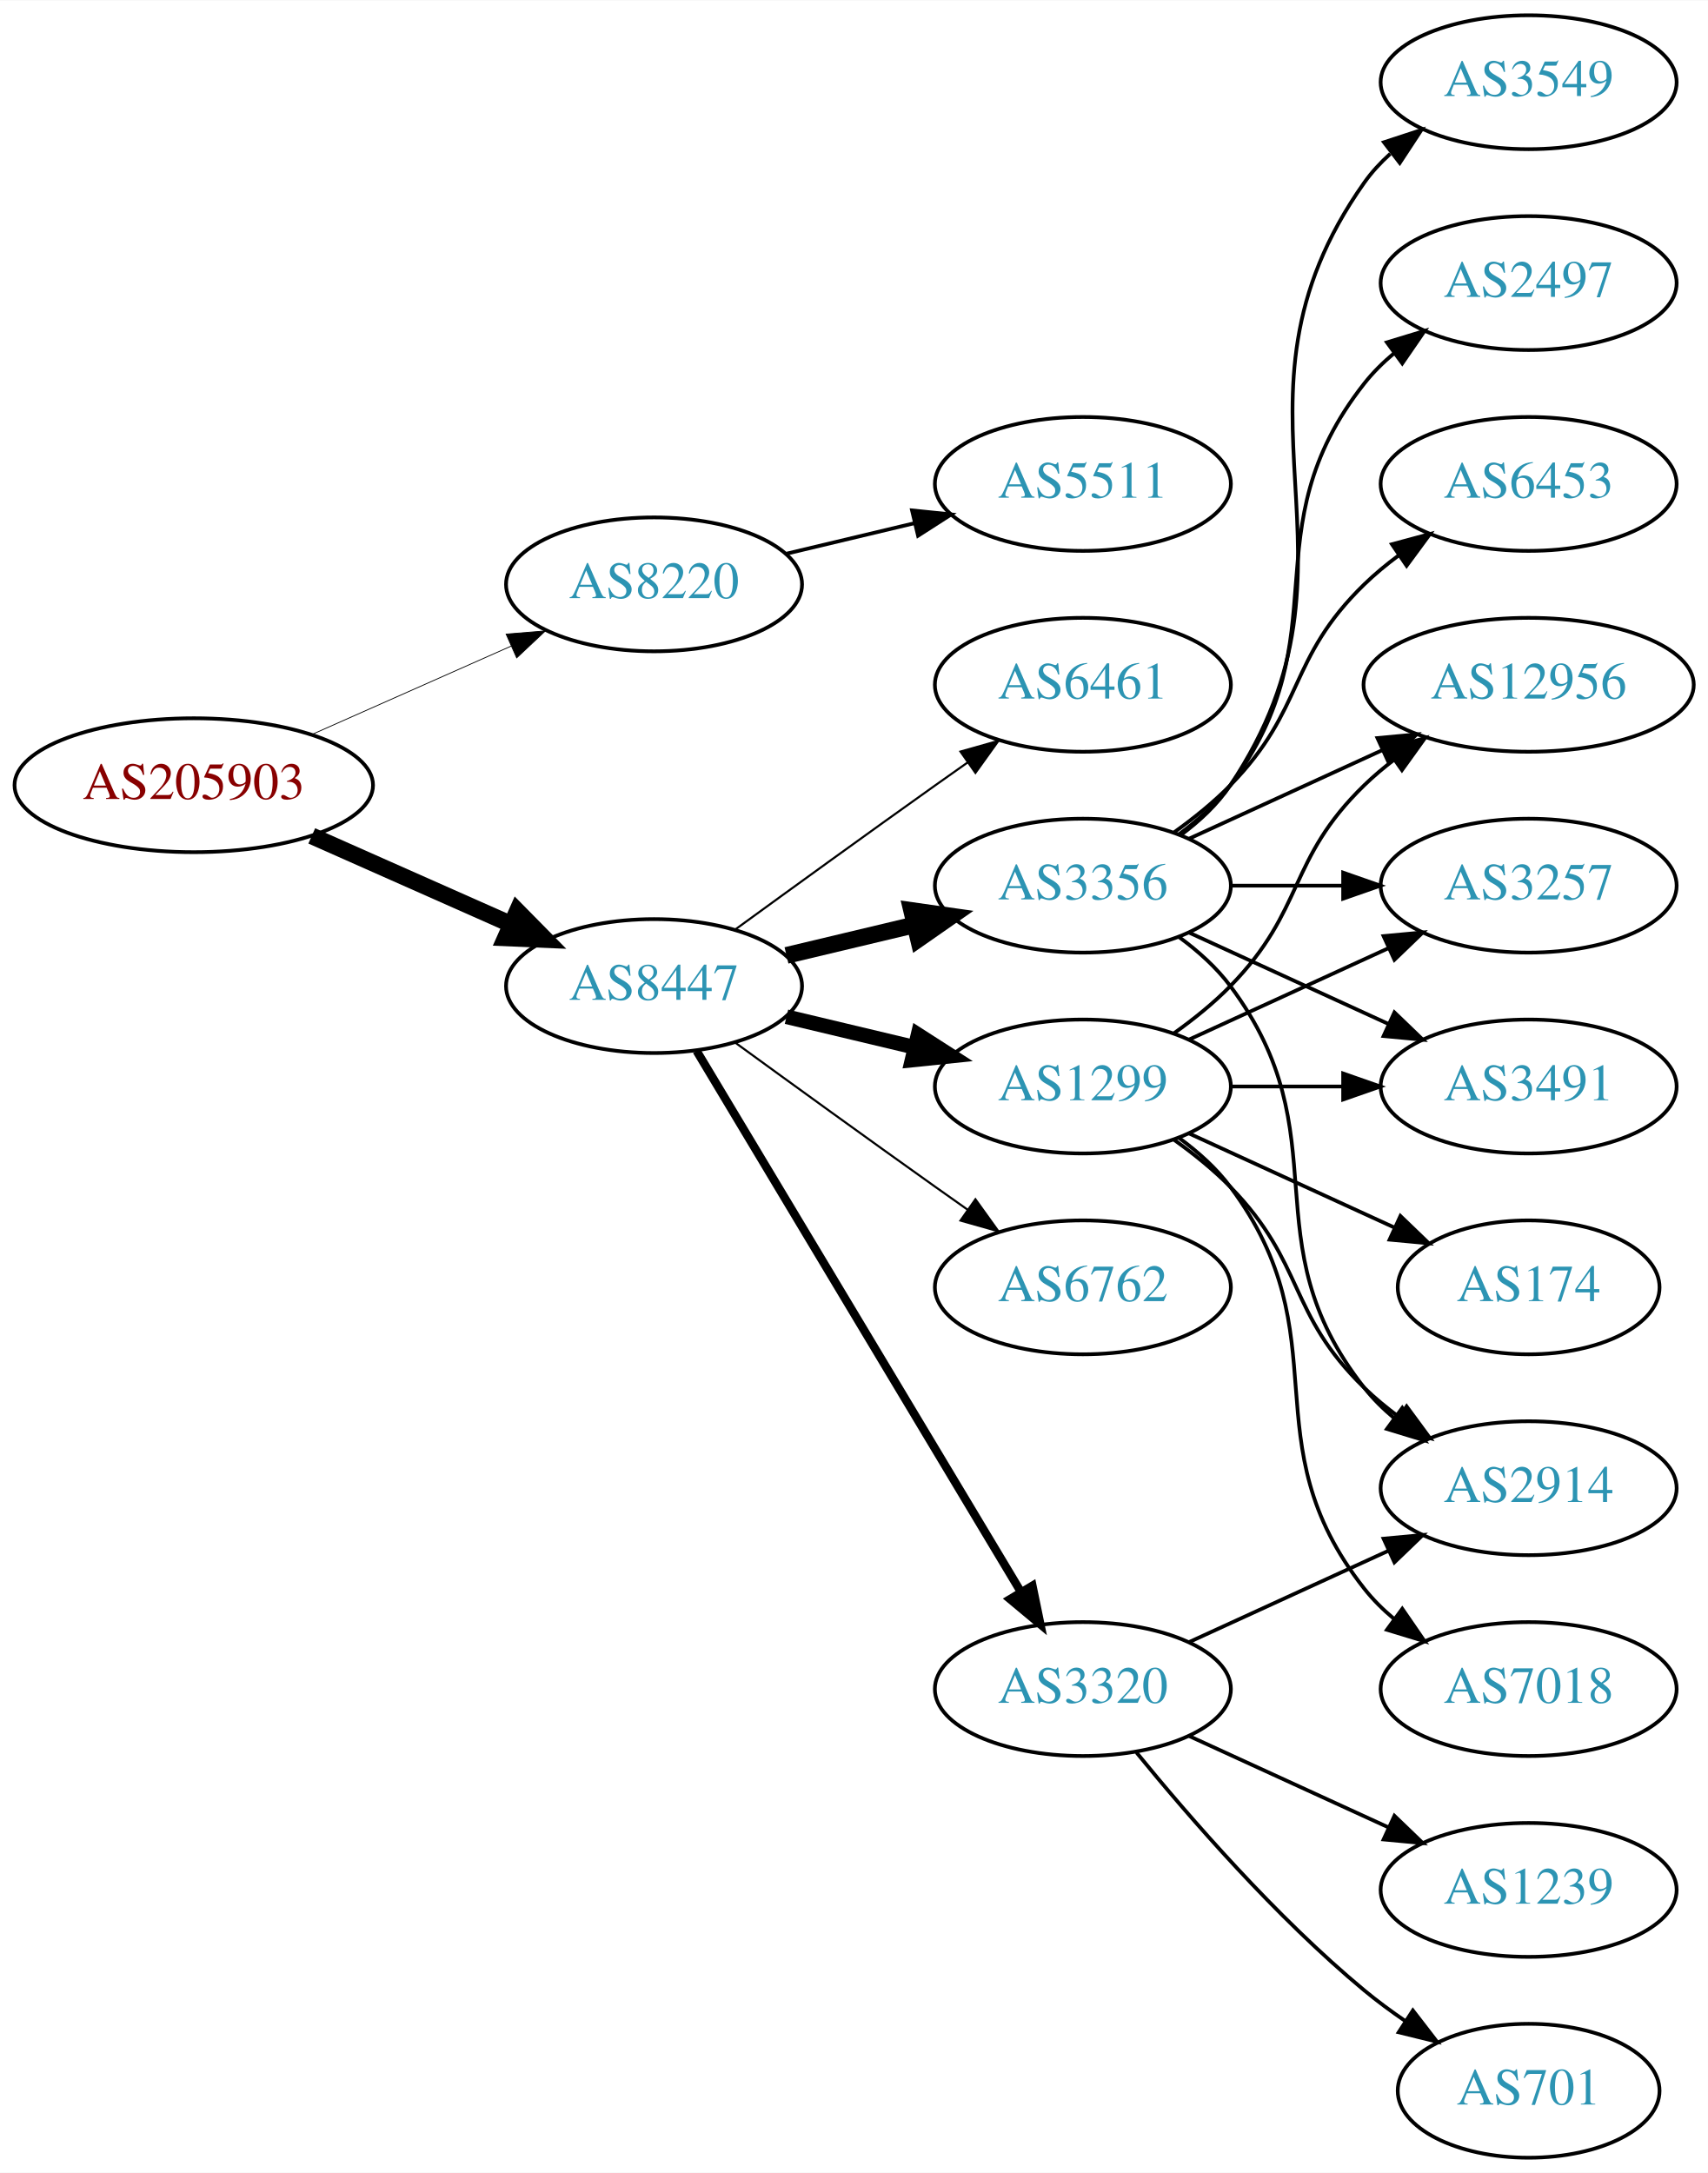
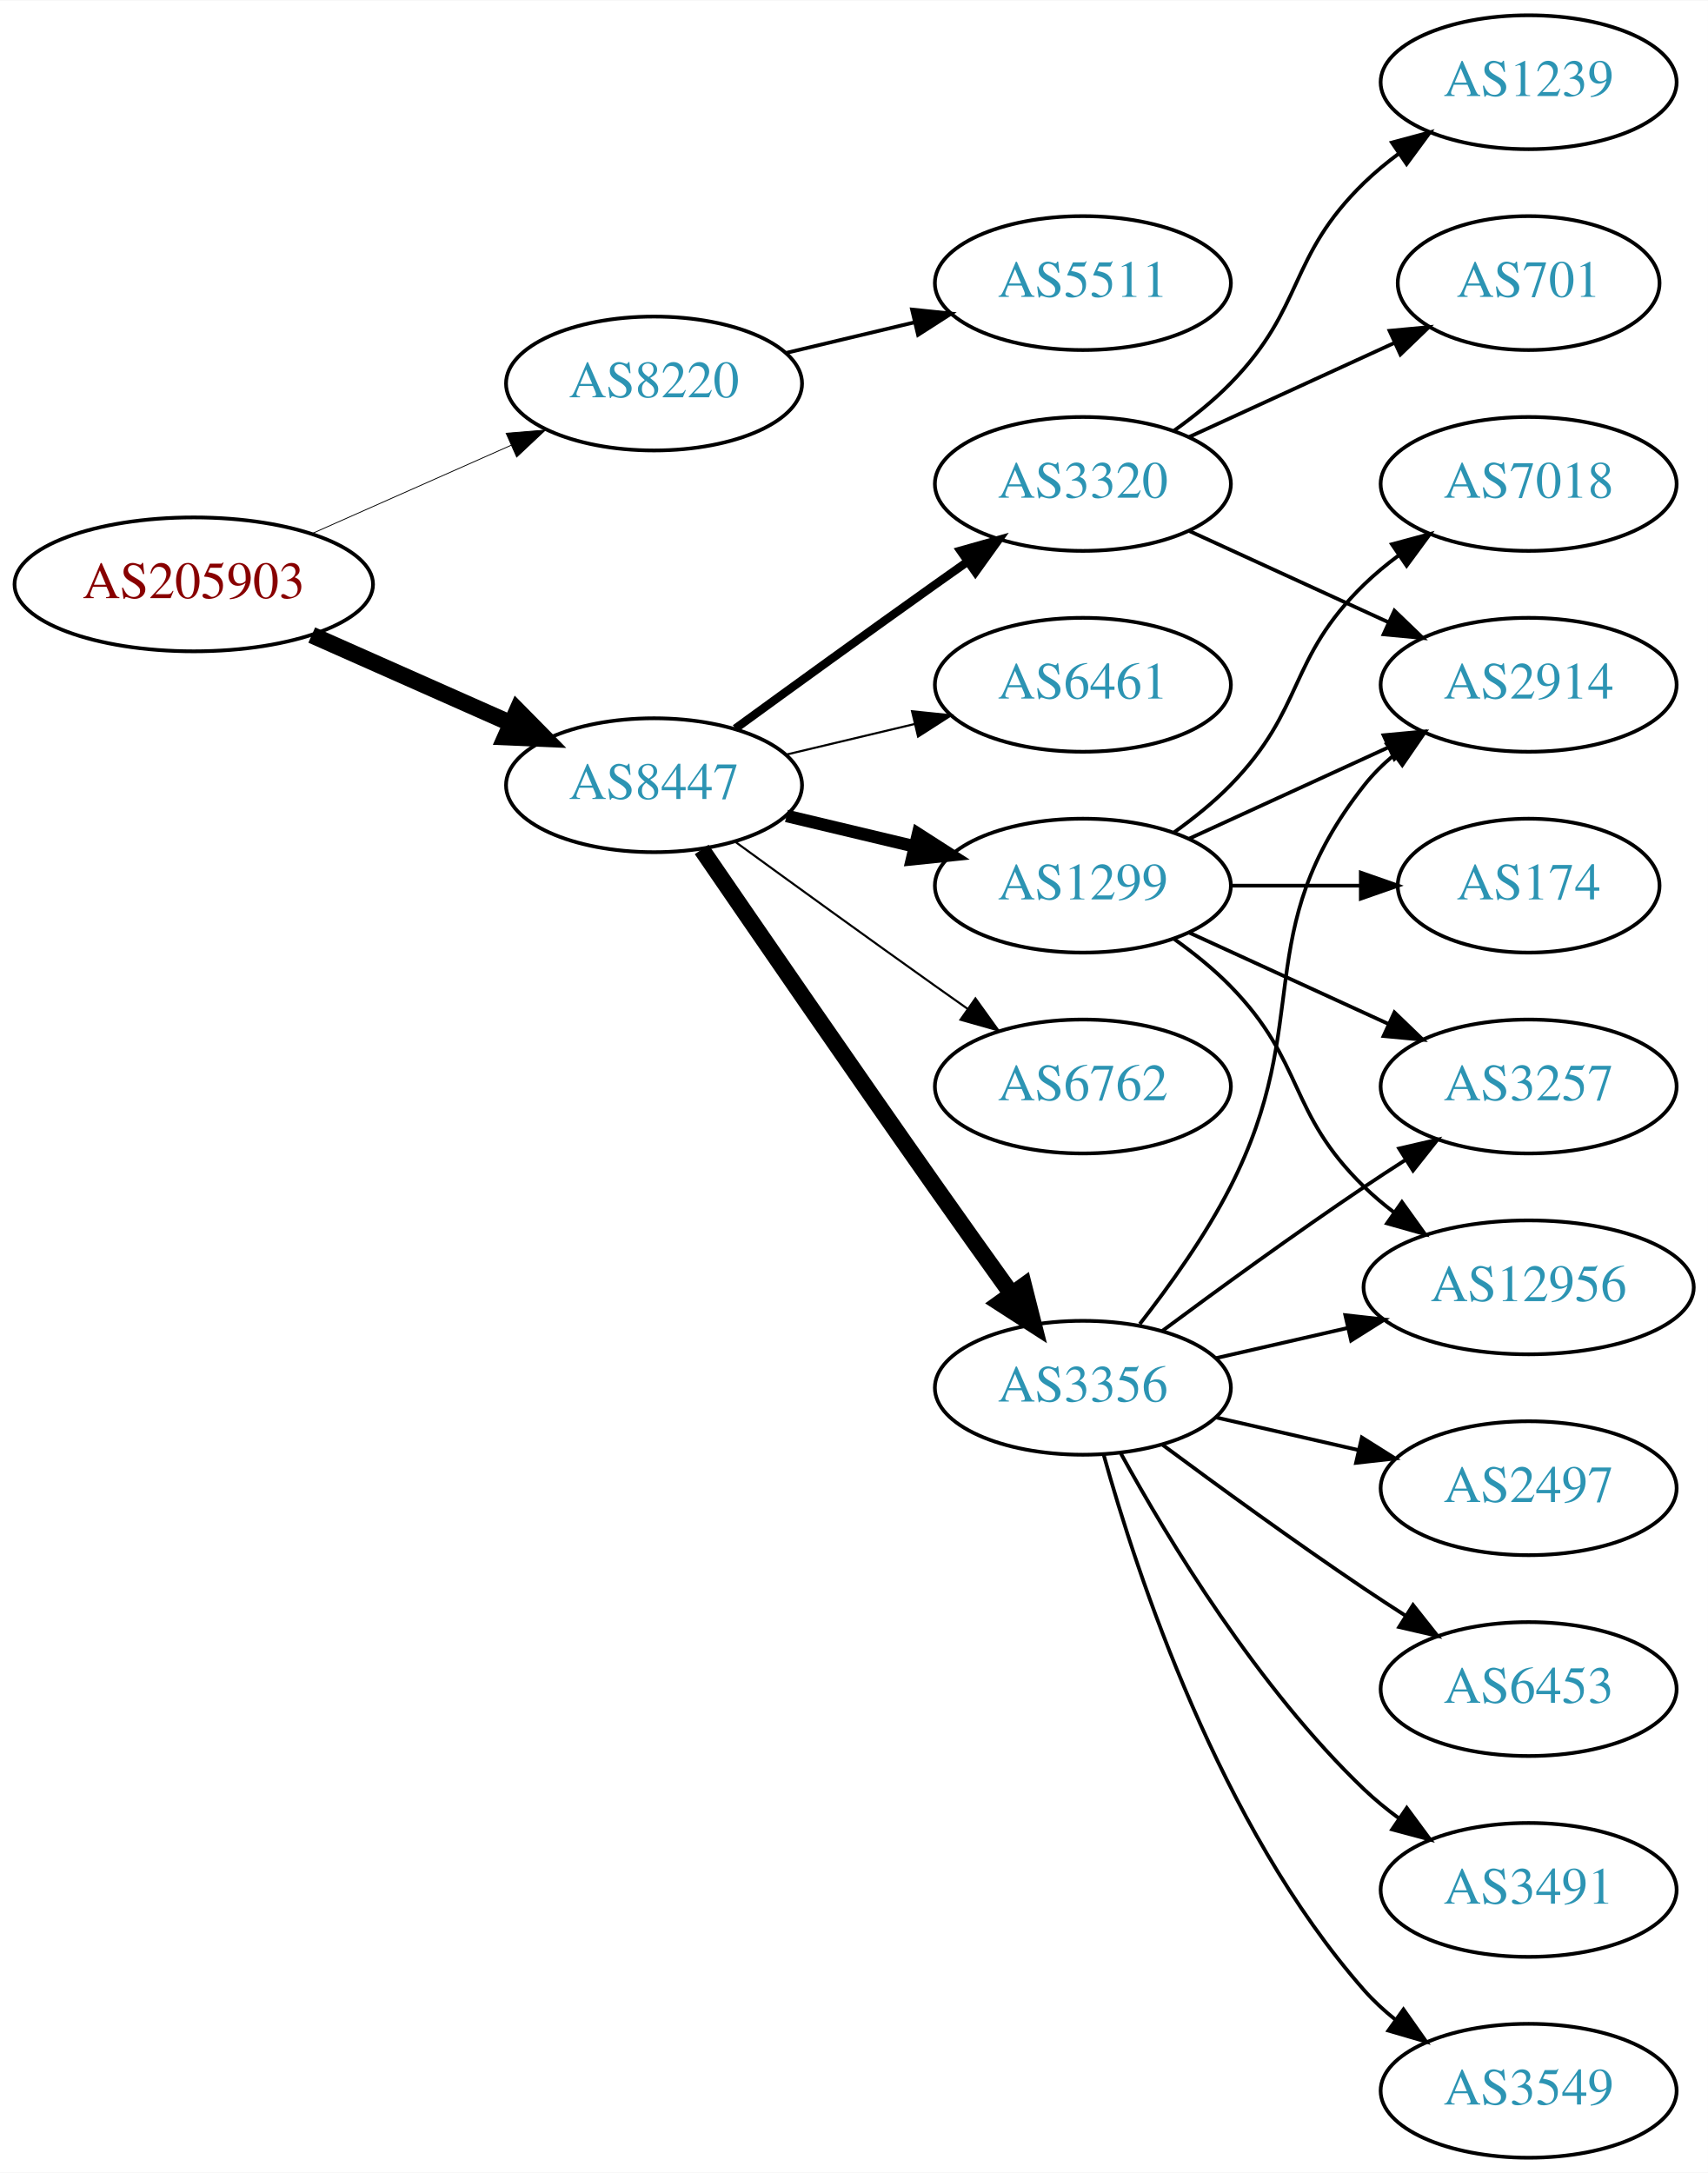
<svg xmlns="http://www.w3.org/2000/svg" xmlns:xlink="http://www.w3.org/1999/xlink" width="459pt" height="584pt" viewBox="0.00 0.00 459.17 584.00">
  <g id="graph0" class="graph" transform="scale(1 1) rotate(0) translate(4 580)">
    <polygon fill="white" stroke="none" points="-4,4 -4,-580 455.17,-580 455.17,4 -4,4" />
    <g id="node1" class="node">
      <g id="a_node1">
        <a xlink:href="/asn/205903" xlink:title="AS205903 ~ Bank Gutmann Aktiengesellschaft [AT]">
-           <ellipse fill="#ffffff" stroke="black" cx="48.096" cy="-369" rx="48.192" ry="18" />
-           <text text-anchor="middle" x="48.096" y="-365.3" font-family="Times,serif" font-size="14.00" fill="#880000">AS205903</text>
+           <ellipse fill="#ffffff" stroke="black" cx="48.096" cy="-423" rx="48.192" ry="18" />
+           <text text-anchor="middle" x="48.096" y="-419.3" font-family="Times,serif" font-size="14.00" fill="#880000">AS205903</text>
        </a>
      </g>
    </g>
    <g id="node2" class="node">
      <g id="a_node2">
        <a xlink:href="/asn/8220" xlink:title="AS8220 ~ COLT [GB]">
-           <ellipse fill="#ffffff" stroke="black" cx="171.838" cy="-423" rx="39.794" ry="18" />
-           <text text-anchor="middle" x="171.838" y="-419.3" font-family="Times,serif" font-size="14.00" fill="#2c94b3">AS8220</text>
+           <ellipse fill="#ffffff" stroke="black" cx="171.838" cy="-477" rx="39.794" ry="18" />
+           <text text-anchor="middle" x="171.838" y="-473.3" font-family="Times,serif" font-size="14.00" fill="#2c94b3">AS8220</text>
        </a>
      </g>
    </g>
    <g id="edge1" class="edge">
-       <path fill="none" stroke="black" stroke-width="0.214" d="M79.816,-382.626C96.101,-389.85 116.238,-398.781 133.427,-406.406" />
-       <polygon fill="black" stroke="black" stroke-width="0.214" points="132.07,-409.633 142.631,-410.488 134.909,-403.234 132.07,-409.633" />
+       <path fill="none" stroke="black" stroke-width="0.225" d="M79.816,-436.626C96.101,-443.85 116.238,-452.781 133.427,-460.406" />
+       <polygon fill="black" stroke="black" stroke-width="0.225" points="132.07,-463.633 142.631,-464.488 134.909,-457.234 132.07,-463.633" />
    </g>
    <g id="node3" class="node">
      <g id="a_node3">
        <a xlink:href="/asn/8447" xlink:title="AS8447 ~ A1 Telekom Austria AG [AT]">
-           <ellipse fill="#ffffff" stroke="black" cx="171.838" cy="-315" rx="39.794" ry="18" />
-           <text text-anchor="middle" x="171.838" y="-311.3" font-family="Times,serif" font-size="14.00" fill="#2c94b3">AS8447</text>
+           <ellipse fill="#ffffff" stroke="black" cx="171.838" cy="-369" rx="39.794" ry="18" />
+           <text text-anchor="middle" x="171.838" y="-365.3" font-family="Times,serif" font-size="14.00" fill="#2c94b3">AS8447</text>
        </a>
      </g>
    </g>
    <g id="edge2" class="edge">
-       <path fill="none" stroke="black" stroke-width="4.5" d="M79.816,-355.374C96.101,-348.15 116.238,-339.219 133.427,-331.594" />
-       <polygon fill="black" stroke="black" stroke-width="4.5" points="135.086,-335.166 142.631,-327.512 131.893,-327.967 135.086,-335.166" />
+       <path fill="none" stroke="black" stroke-width="4.5" d="M79.816,-409.374C96.101,-402.15 116.238,-393.219 133.427,-385.594" />
+       <polygon fill="black" stroke="black" stroke-width="4.5" points="135.086,-389.166 142.631,-381.512 131.893,-381.967 135.086,-389.166" />
    </g>
    <g id="node4" class="node">
      <g id="a_node4">
        <a xlink:href="/asn/5511" xlink:title="AS5511 ~ Orange S.A. [FR]">
-           <ellipse fill="#ffffff" stroke="black" cx="287.131" cy="-450" rx="39.794" ry="18" />
-           <text text-anchor="middle" x="287.131" y="-446.3" font-family="Times,serif" font-size="14.00" fill="#2c94b3">AS5511</text>
+           <ellipse fill="#ffffff" stroke="black" cx="287.131" cy="-504" rx="39.794" ry="18" />
+           <text text-anchor="middle" x="287.131" y="-500.3" font-family="Times,serif" font-size="14.00" fill="#2c94b3">AS5511</text>
        </a>
      </g>
    </g>
    <g id="edge3" class="edge">
-       <path fill="none" stroke="black" d="M207.445,-431.248C218.316,-433.838 230.471,-436.735 241.913,-439.462" />
-       <polygon fill="black" stroke="black" points="241.197,-442.889 251.736,-441.803 242.819,-436.08 241.197,-442.889" />
+       <path fill="none" stroke="black" d="M207.445,-485.248C218.316,-487.838 230.471,-490.735 241.913,-493.462" />
+       <polygon fill="black" stroke="black" points="241.197,-496.889 251.736,-495.803 242.819,-490.08 241.197,-496.889" />
    </g>
    <g id="node5" class="node">
      <g id="a_node5">
-         <a xlink:href="/asn/3356" xlink:title="AS3356 ~ LEVEL3 [US]">
+         <a xlink:href="/asn/1299" xlink:title="AS1299 ~ Telia Carrier [EU]">
          <ellipse fill="#ffffff" stroke="black" cx="287.131" cy="-342" rx="39.794" ry="18" />
-           <text text-anchor="middle" x="287.131" y="-338.3" font-family="Times,serif" font-size="14.00" fill="#2c94b3">AS3356</text>
+           <text text-anchor="middle" x="287.131" y="-338.3" font-family="Times,serif" font-size="14.00" fill="#2c94b3">AS1299</text>
        </a>
      </g>
    </g>
    <g id="edge4" class="edge">
-       <path fill="none" stroke="black" stroke-width="4.5" d="M207.445,-323.248C218.316,-325.838 230.471,-328.735 241.913,-331.462" />
-       <polygon fill="black" stroke="black" stroke-width="4.5" points="241.095,-335.315 251.736,-333.803 242.921,-327.654 241.095,-335.315" />
+       <path fill="none" stroke="black" stroke-width="3.375" d="M207.445,-360.752C218.316,-358.162 230.471,-355.265 241.913,-352.538" />
+       <polygon fill="black" stroke="black" stroke-width="3.375" points="242.819,-355.92 251.736,-350.197 241.197,-349.111 242.819,-355.92" />
    </g>
    <g id="node6" class="node">
      <g id="a_node6">
-         <a xlink:href="/asn/1299" xlink:title="AS1299 ~ Telia Carrier [EU]">
+         <a xlink:href="/asn/6762" xlink:title="AS6762 ~ TELECOM ITALIA SPARKLE S.p.A. [IT]">
          <ellipse fill="#ffffff" stroke="black" cx="287.131" cy="-288" rx="39.794" ry="18" />
-           <text text-anchor="middle" x="287.131" y="-284.3" font-family="Times,serif" font-size="14.00" fill="#2c94b3">AS1299</text>
+           <text text-anchor="middle" x="287.131" y="-284.3" font-family="Times,serif" font-size="14.00" fill="#2c94b3">AS6762</text>
        </a>
      </g>
    </g>
    <g id="edge5" class="edge">
-       <path fill="none" stroke="black" stroke-width="3.938" d="M207.445,-306.752C218.316,-304.162 230.471,-301.265 241.913,-298.538" />
-       <polygon fill="black" stroke="black" stroke-width="3.938" points="242.819,-301.92 251.736,-296.197 241.197,-295.111 242.819,-301.92" />
+       <path fill="none" stroke="black" stroke-width="0.562" d="M193.686,-353.778C208.62,-342.909 229.234,-327.975 247.484,-315 250.305,-312.995 253.248,-310.915 256.196,-308.841" />
+       <polygon fill="black" stroke="black" stroke-width="0.562" points="258.242,-311.681 264.421,-303.074 254.223,-305.95 258.242,-311.681" />
    </g>
    <g id="node7" class="node">
      <g id="a_node7">
-         <a xlink:href="/asn/6762" xlink:title="AS6762 ~ TELECOM ITALIA SPARKLE S.p.A. [IT]">
-           <ellipse fill="#ffffff" stroke="black" cx="287.131" cy="-234" rx="39.794" ry="18" />
-           <text text-anchor="middle" x="287.131" y="-230.3" font-family="Times,serif" font-size="14.00" fill="#2c94b3">AS6762</text>
+         <a xlink:href="/asn/3356" xlink:title="AS3356 ~ Level 3 Parent, LLC [US]">
+           <ellipse fill="#ffffff" stroke="black" cx="287.131" cy="-207" rx="39.794" ry="18" />
+           <text text-anchor="middle" x="287.131" y="-203.3" font-family="Times,serif" font-size="14.00" fill="#2c94b3">AS3356</text>
        </a>
      </g>
    </g>
    <g id="edge6" class="edge">
-       <path fill="none" stroke="black" stroke-width="0.562" d="M193.686,-299.778C208.62,-288.909 229.234,-273.975 247.484,-261 250.305,-258.995 253.248,-256.915 256.196,-254.841" />
-       <polygon fill="black" stroke="black" stroke-width="0.562" points="258.242,-257.681 264.421,-249.074 254.223,-251.95 258.242,-257.681" />
+       <path fill="none" stroke="black" stroke-width="4.5" d="M184.645,-351.731C199.288,-330.358 225.062,-292.88 247.484,-261 254.119,-251.567 261.469,-241.261 267.963,-232.205" />
+       <polygon fill="black" stroke="black" stroke-width="4.5" points="271.239,-234.393 273.875,-223.974 264.843,-229.799 271.239,-234.393" />
    </g>
    <g id="node8" class="node">
      <g id="a_node8">
        <a xlink:href="/asn/3320" xlink:title="AS3320 ~ DTAG [DE]">
-           <ellipse fill="#ffffff" stroke="black" cx="287.131" cy="-126" rx="39.794" ry="18" />
-           <text text-anchor="middle" x="287.131" y="-122.3" font-family="Times,serif" font-size="14.00" fill="#2c94b3">AS3320</text>
+           <ellipse fill="#ffffff" stroke="black" cx="287.131" cy="-450" rx="39.794" ry="18" />
+           <text text-anchor="middle" x="287.131" y="-446.3" font-family="Times,serif" font-size="14.00" fill="#2c94b3">AS3320</text>
        </a>
      </g>
    </g>
    <g id="edge7" class="edge">
-       <path fill="none" stroke="black" stroke-width="2.25" d="M183.293,-297.558C203.274,-264.225 246.98,-191.314 270.465,-152.134" />
-       <polygon fill="black" stroke="black" stroke-width="2.25" points="273.561,-153.776 275.701,-143.4 267.558,-150.177 273.561,-153.776" />
+       <path fill="none" stroke="black" stroke-width="2.25" d="M193.686,-384.222C208.62,-395.091 229.234,-410.025 247.484,-423 250.305,-425.005 253.248,-427.085 256.196,-429.159" />
+       <polygon fill="black" stroke="black" stroke-width="2.25" points="254.223,-432.05 264.421,-434.926 258.242,-426.319 254.223,-432.05" />
    </g>
    <g id="node9" class="node">
      <g id="a_node9">
        <a xlink:href="/asn/6461" xlink:title="AS6461 ~ Zayo Bandwidth [US]">
          <ellipse fill="#ffffff" stroke="black" cx="287.131" cy="-396" rx="39.794" ry="18" />
          <text text-anchor="middle" x="287.131" y="-392.3" font-family="Times,serif" font-size="14.00" fill="#2c94b3">AS6461</text>
        </a>
      </g>
    </g>
    <g id="edge8" class="edge">
-       <path fill="none" stroke="black" stroke-width="0.562" d="M193.686,-330.222C208.62,-341.091 229.234,-356.025 247.484,-369 250.305,-371.005 253.248,-373.085 256.196,-375.159" />
-       <polygon fill="black" stroke="black" stroke-width="0.562" points="254.223,-378.05 264.421,-380.926 258.242,-372.319 254.223,-378.05" />
+       <path fill="none" stroke="black" stroke-width="0.562" d="M207.445,-377.248C218.316,-379.838 230.471,-382.735 241.913,-385.462" />
+       <polygon fill="black" stroke="black" stroke-width="0.562" points="241.197,-388.889 251.736,-387.803 242.819,-382.08 241.197,-388.889" />
    </g>
    <g id="node10" class="node">
      <g id="a_node10">
-         <a xlink:href="/asn/3257" xlink:title="AS3257 ~ GTT [DE]">
-           <ellipse fill="#ffffff" stroke="black" cx="406.973" cy="-342" rx="39.794" ry="18" />
-           <text text-anchor="middle" x="406.973" y="-338.3" font-family="Times,serif" font-size="14.00" fill="#2c94b3">AS3257</text>
+         <a xlink:href="/asn/12956" xlink:title="AS12956 ~ TELXIUS [ES]">
+           <ellipse fill="#ffffff" stroke="black" cx="406.973" cy="-234" rx="44.393" ry="18" />
+           <text text-anchor="middle" x="406.973" y="-230.3" font-family="Times,serif" font-size="14.00" fill="#2c94b3">AS12956</text>
        </a>
      </g>
    </g>
    <g id="edge9" class="edge">
-       <path fill="none" stroke="black" d="M327.044,-342C336.597,-342 346.947,-342 356.909,-342" />
-       <polygon fill="black" stroke="black" points="357.102,-345.5 367.102,-342 357.102,-338.5 357.102,-345.5" />
+       <path fill="none" stroke="black" d="M311.725,-327.611C316.981,-323.852 322.313,-319.563 326.777,-315 346.95,-294.383 342.084,-281.094 362.777,-261 365.264,-258.586 368.001,-256.278 370.854,-254.1" />
+       <polygon fill="black" stroke="black" points="372.909,-256.934 379.09,-248.329 368.892,-251.202 372.909,-256.934" />
    </g>
    <g id="node11" class="node">
      <g id="a_node11">
-         <a xlink:href="/asn/6453" xlink:title="AS6453 ~ TATA COMMUNICATIONS (AMERICA) INC [US]">
+         <a xlink:href="/asn/3257" xlink:title="AS3257 ~ GTT [DE]">
+           <ellipse fill="#ffffff" stroke="black" cx="406.973" cy="-288" rx="39.794" ry="18" />
+           <text text-anchor="middle" x="406.973" y="-284.3" font-family="Times,serif" font-size="14.00" fill="#2c94b3">AS3257</text>
+         </a>
+       </g>
+     </g>
+     <g id="edge10" class="edge">
+       <path fill="none" stroke="black" d="M315.76,-329.339C331.717,-322.027 351.987,-312.739 369.27,-304.819" />
+       <polygon fill="black" stroke="black" points="370.885,-307.929 378.518,-300.581 367.969,-301.565 370.885,-307.929" />
+     </g>
+     <g id="node12" class="node">
+       <g id="a_node12">
+         <a xlink:href="/asn/174" xlink:title="AS174 ~ Cogent Communications [US]">
+           <ellipse fill="#ffffff" stroke="black" cx="406.973" cy="-342" rx="35.194" ry="18" />
+           <text text-anchor="middle" x="406.973" y="-338.3" font-family="Times,serif" font-size="14.00" fill="#2c94b3">AS174</text>
+         </a>
+       </g>
+     </g>
+     <g id="edge11" class="edge">
+       <path fill="none" stroke="black" d="M327.044,-342C338.13,-342 350.29,-342 361.672,-342" />
+       <polygon fill="black" stroke="black" points="361.854,-345.5 371.854,-342 361.854,-338.5 361.854,-345.5" />
+     </g>
+     <g id="node13" class="node">
+       <g id="a_node13">
+         <a xlink:href="/asn/2914" xlink:title="AS2914 ~ NTT America, Inc. [US]">
+           <ellipse fill="#ffffff" stroke="black" cx="406.973" cy="-396" rx="39.794" ry="18" />
+           <text text-anchor="middle" x="406.973" y="-392.3" font-family="Times,serif" font-size="14.00" fill="#2c94b3">AS2914</text>
+         </a>
+       </g>
+     </g>
+     <g id="edge12" class="edge">
+       <path fill="none" stroke="black" d="M315.76,-354.661C331.717,-361.973 351.987,-371.261 369.27,-379.181" />
+       <polygon fill="black" stroke="black" points="367.969,-382.435 378.518,-383.419 370.885,-376.071 367.969,-382.435" />
+     </g>
+     <g id="node14" class="node">
+       <g id="a_node14">
+         <a xlink:href="/asn/7018" xlink:title="AS7018 ~ AT&amp;T Services, Inc. [US]">
          <ellipse fill="#ffffff" stroke="black" cx="406.973" cy="-450" rx="39.794" ry="18" />
-           <text text-anchor="middle" x="406.973" y="-446.3" font-family="Times,serif" font-size="14.00" fill="#2c94b3">AS6453</text>
-         </a>
-       </g>
-     </g>
-     <g id="edge10" class="edge">
+           <text text-anchor="middle" x="406.973" y="-446.3" font-family="Times,serif" font-size="14.00" fill="#2c94b3">AS7018</text>
+         </a>
+       </g>
+     </g>
+     <g id="edge13" class="edge">
      <path fill="none" stroke="black" d="M311.725,-356.389C316.981,-360.148 322.313,-364.437 326.777,-369 346.95,-389.617 342.084,-402.906 362.777,-423 365.623,-425.763 368.796,-428.386 372.096,-430.834" />
      <polygon fill="black" stroke="black" points="370.213,-433.786 380.444,-436.538 374.162,-428.006 370.213,-433.786" />
    </g>
-     <g id="node12" class="node">
-       <g id="a_node12">
-         <a xlink:href="/asn/3549" xlink:title="AS3549 ~ Level 3 Parent, LLC [US]">
-           <ellipse fill="#ffffff" stroke="black" cx="406.973" cy="-558" rx="39.794" ry="18" />
-           <text text-anchor="middle" x="406.973" y="-554.3" font-family="Times,serif" font-size="14.00" fill="#2c94b3">AS3549</text>
-         </a>
-       </g>
-     </g>
-     <g id="edge11" class="edge">
-       <path fill="none" stroke="black" d="M313.45,-355.607C318.506,-359.351 323.318,-363.831 326.777,-369 367.802,-430.294 320.198,-470.775 362.777,-531 364.769,-533.816 367.156,-536.401 369.772,-538.76" />
-       <polygon fill="black" stroke="black" points="368.071,-541.865 378.14,-545.162 372.324,-536.306 368.071,-541.865" />
-     </g>
-     <g id="node13" class="node">
-       <g id="a_node13">
-         <a xlink:href="/asn/3491" xlink:title="AS3491 ~ PCCW Global, Inc. [US]">
-           <ellipse fill="#ffffff" stroke="black" cx="406.973" cy="-288" rx="39.794" ry="18" />
-           <text text-anchor="middle" x="406.973" y="-284.3" font-family="Times,serif" font-size="14.00" fill="#2c94b3">AS3491</text>
-         </a>
-       </g>
-     </g>
-     <g id="edge12" class="edge">
-       <path fill="none" stroke="black" d="M315.76,-329.339C331.717,-322.027 351.987,-312.739 369.27,-304.819" />
-       <polygon fill="black" stroke="black" points="370.885,-307.929 378.518,-300.581 367.969,-301.565 370.885,-307.929" />
-     </g>
-     <g id="node14" class="node">
-       <g id="a_node14">
-         <a xlink:href="/asn/2497" xlink:title="AS2497 ~ Internet Initiative Japan Inc. [JP]">
-           <ellipse fill="#ffffff" stroke="black" cx="406.973" cy="-504" rx="39.794" ry="18" />
-           <text text-anchor="middle" x="406.973" y="-500.3" font-family="Times,serif" font-size="14.00" fill="#2c94b3">AS2497</text>
-         </a>
-       </g>
-     </g>
-     <g id="edge13" class="edge">
-       <path fill="none" stroke="black" d="M313.062,-355.882C318.138,-359.611 323.056,-364.016 326.777,-369 357.049,-409.542 331.479,-437.246 362.777,-477 365.102,-479.953 367.846,-482.67 370.805,-485.147" />
-       <polygon fill="black" stroke="black" points="368.865,-488.064 379.002,-491.145 372.998,-482.415 368.865,-488.064" />
+     <g id="edge16" class="edge">
+       <path fill="none" stroke="black" d="M322.85,-214.955C333.989,-217.507 346.524,-220.379 358.417,-223.104" />
+       <polygon fill="black" stroke="black" points="357.682,-226.526 368.211,-225.348 359.246,-219.703 357.682,-226.526" />
+     </g>
+     <g id="edge18" class="edge">
+       <path fill="none" stroke="black" d="M308.461,-222.277C323.324,-233.304 344.068,-248.407 362.777,-261 366.326,-263.389 370.077,-265.839 373.825,-268.242" />
+       <polygon fill="black" stroke="black" points="372.151,-271.325 382.474,-273.712 375.893,-265.409 372.151,-271.325" />
+     </g>
+     <g id="edge20" class="edge">
+       <path fill="none" stroke="black" d="M302.427,-224.14C310.414,-234.353 320.075,-247.853 326.777,-261 349.758,-306.077 331.479,-329.246 362.777,-369 365.102,-371.953 367.846,-374.67 370.805,-377.147" />
+       <polygon fill="black" stroke="black" points="368.865,-380.064 379.002,-383.145 372.998,-374.415 368.865,-380.064" />
    </g>
    <g id="node15" class="node">
      <g id="a_node15">
-         <a xlink:href="/asn/12956" xlink:title="AS12956 ~ TELXIUS [ES]">
-           <ellipse fill="#ffffff" stroke="black" cx="406.973" cy="-396" rx="44.393" ry="18" />
-           <text text-anchor="middle" x="406.973" y="-392.3" font-family="Times,serif" font-size="14.00" fill="#2c94b3">AS12956</text>
+         <a xlink:href="/asn/6453" xlink:title="AS6453 ~ TATA COMMUNICATIONS (AMERICA) INC [US]">
+           <ellipse fill="#ffffff" stroke="black" cx="406.973" cy="-126" rx="39.794" ry="18" />
+           <text text-anchor="middle" x="406.973" y="-122.3" font-family="Times,serif" font-size="14.00" fill="#2c94b3">AS6453</text>
        </a>
      </g>
    </g>
    <g id="edge14" class="edge">
-       <path fill="none" stroke="black" d="M315.76,-354.661C331.258,-361.762 350.824,-370.728 367.771,-378.494" />
-       <polygon fill="black" stroke="black" points="366.324,-381.681 376.873,-382.665 369.24,-375.317 366.324,-381.681" />
+       <path fill="none" stroke="black" d="M308.461,-191.723C323.324,-180.696 344.068,-165.593 362.777,-153 366.326,-150.611 370.077,-148.161 373.825,-145.758" />
+       <polygon fill="black" stroke="black" points="375.893,-148.591 382.474,-140.288 372.151,-142.675 375.893,-148.591" />
    </g>
    <g id="node16" class="node">
      <g id="a_node16">
-         <a xlink:href="/asn/2914" xlink:title="AS2914 ~ NTT America, Inc. [US]">
-           <ellipse fill="#ffffff" stroke="black" cx="406.973" cy="-180" rx="39.794" ry="18" />
-           <text text-anchor="middle" x="406.973" y="-176.3" font-family="Times,serif" font-size="14.00" fill="#2c94b3">AS2914</text>
+         <a xlink:href="/asn/3491" xlink:title="AS3491 ~ PCCW Global, Inc. [US]">
+           <ellipse fill="#ffffff" stroke="black" cx="406.973" cy="-72" rx="39.794" ry="18" />
+           <text text-anchor="middle" x="406.973" y="-68.3" font-family="Times,serif" font-size="14.00" fill="#2c94b3">AS3491</text>
        </a>
      </g>
    </g>
    <g id="edge15" class="edge">
-       <path fill="none" stroke="black" d="M313.062,-328.118C318.138,-324.389 323.056,-319.984 326.777,-315 357.049,-274.458 331.479,-246.754 362.777,-207 365.102,-204.047 367.846,-201.33 370.805,-198.853" />
-       <polygon fill="black" stroke="black" points="372.998,-201.585 379.002,-192.855 368.865,-195.936 372.998,-201.585" />
-     </g>
-     <g id="edge16" class="edge">
-       <path fill="none" stroke="black" d="M315.76,-300.661C331.717,-307.973 351.987,-317.261 369.27,-325.181" />
-       <polygon fill="black" stroke="black" points="367.969,-328.435 378.518,-329.419 370.885,-322.071 367.969,-328.435" />
-     </g>
-     <g id="edge18" class="edge">
-       <path fill="none" stroke="black" d="M327.044,-288C336.597,-288 346.947,-288 356.909,-288" />
-       <polygon fill="black" stroke="black" points="357.102,-291.5 367.102,-288 357.102,-284.5 357.102,-291.5" />
-     </g>
-     <g id="edge20" class="edge">
-       <path fill="none" stroke="black" d="M311.725,-302.389C316.981,-306.148 322.313,-310.437 326.777,-315 346.95,-335.617 342.084,-348.906 362.777,-369 365.264,-371.414 368.001,-373.722 370.854,-375.9" />
-       <polygon fill="black" stroke="black" points="368.892,-378.798 379.09,-381.671 372.909,-373.066 368.892,-378.798" />
-     </g>
-     <g id="edge21" class="edge">
-       <path fill="none" stroke="black" d="M311.725,-273.611C316.981,-269.852 322.313,-265.563 326.777,-261 346.95,-240.383 342.084,-227.094 362.777,-207 365.623,-204.237 368.796,-201.614 372.096,-199.166" />
-       <polygon fill="black" stroke="black" points="374.162,-201.994 380.444,-193.462 370.213,-196.214 374.162,-201.994" />
+       <path fill="none" stroke="black" d="M297.372,-189.287C309.918,-166.439 334.095,-126.389 362.777,-99 365.646,-96.261 368.834,-93.653 372.144,-91.215" />
+       <polygon fill="black" stroke="black" points="374.207,-94.044 380.503,-85.523 370.267,-88.258 374.207,-94.044" />
    </g>
    <g id="node17" class="node">
      <g id="a_node17">
-         <a xlink:href="/asn/174" xlink:title="AS174 ~ Cogent Communications [US]">
-           <ellipse fill="#ffffff" stroke="black" cx="406.973" cy="-234" rx="35.194" ry="18" />
-           <text text-anchor="middle" x="406.973" y="-230.3" font-family="Times,serif" font-size="14.00" fill="#2c94b3">AS174</text>
+         <a xlink:href="/asn/3549" xlink:title="AS3549 ~ Level 3 Parent, LLC [US]">
+           <ellipse fill="#ffffff" stroke="black" cx="406.973" cy="-18" rx="39.794" ry="18" />
+           <text text-anchor="middle" x="406.973" y="-14.3" font-family="Times,serif" font-size="14.00" fill="#2c94b3">AS3549</text>
        </a>
      </g>
    </g>
    <g id="edge17" class="edge">
-       <path fill="none" stroke="black" d="M315.76,-275.339C332.176,-267.817 353.158,-258.202 370.754,-250.139" />
-       <polygon fill="black" stroke="black" points="372.499,-253.189 380.132,-245.842 369.583,-246.826 372.499,-253.189" />
+       <path fill="none" stroke="black" d="M292.704,-189.054C301.61,-157.005 323.894,-89.158 362.777,-45 365.261,-42.179 368.111,-39.551 371.137,-37.129" />
+       <polygon fill="black" stroke="black" points="373.322,-39.869 379.426,-31.209 369.254,-34.172 373.322,-39.869" />
    </g>
    <g id="node18" class="node">
      <g id="a_node18">
-         <a xlink:href="/asn/7018" xlink:title="AS7018 ~ AT&amp;T Services, Inc. [US]">
-           <ellipse fill="#ffffff" stroke="black" cx="406.973" cy="-126" rx="39.794" ry="18" />
-           <text text-anchor="middle" x="406.973" y="-122.3" font-family="Times,serif" font-size="14.00" fill="#2c94b3">AS7018</text>
+         <a xlink:href="/asn/2497" xlink:title="AS2497 ~ Internet Initiative Japan Inc. [JP]">
+           <ellipse fill="#ffffff" stroke="black" cx="406.973" cy="-180" rx="39.794" ry="18" />
+           <text text-anchor="middle" x="406.973" y="-176.3" font-family="Times,serif" font-size="14.00" fill="#2c94b3">AS2497</text>
        </a>
      </g>
    </g>
    <g id="edge19" class="edge">
-       <path fill="none" stroke="black" d="M313.062,-274.118C318.138,-270.389 323.056,-265.984 326.777,-261 357.049,-220.458 331.479,-192.754 362.777,-153 365.102,-150.047 367.846,-147.33 370.805,-144.853" />
-       <polygon fill="black" stroke="black" points="372.998,-147.585 379.002,-138.855 368.865,-141.936 372.998,-147.585" />
-     </g>
-     <g id="edge24" class="edge">
-       <path fill="none" stroke="black" d="M315.76,-138.661C331.717,-145.973 351.987,-155.261 369.27,-163.181" />
-       <polygon fill="black" stroke="black" points="367.969,-166.435 378.518,-167.419 370.885,-160.071 367.969,-166.435" />
+       <path fill="none" stroke="black" d="M322.85,-199.045C334.85,-196.296 348.471,-193.175 361.164,-190.267" />
+       <polygon fill="black" stroke="black" points="362.129,-193.636 371.095,-187.991 360.566,-186.813 362.129,-193.636" />
+     </g>
+     <g id="edge22" class="edge">
+       <path fill="none" stroke="black" d="M315.76,-437.339C331.717,-430.027 351.987,-420.739 369.27,-412.819" />
+       <polygon fill="black" stroke="black" points="370.885,-415.929 378.518,-408.581 367.969,-409.565 370.885,-415.929" />
    </g>
    <g id="node19" class="node">
      <g id="a_node19">
-         <a xlink:href="/asn/701" xlink:title="AS701 ~ UUNET [US]">
-           <ellipse fill="#ffffff" stroke="black" cx="406.973" cy="-18" rx="35.194" ry="18" />
-           <text text-anchor="middle" x="406.973" y="-14.3" font-family="Times,serif" font-size="14.00" fill="#2c94b3">AS701</text>
-         </a>
-       </g>
-     </g>
-     <g id="edge22" class="edge">
-       <path fill="none" stroke="black" d="M301.55,-108.935C315.665,-91.625 339.079,-64.655 362.777,-45 366.241,-42.128 370.033,-39.331 373.888,-36.692" />
-       <polygon fill="black" stroke="black" points="375.849,-39.592 382.32,-31.203 372.03,-33.725 375.849,-39.592" />
+         <a xlink:href="/asn/1239" xlink:title="AS1239 ~ Sprint [US]">
+           <ellipse fill="#ffffff" stroke="black" cx="406.973" cy="-558" rx="39.794" ry="18" />
+           <text text-anchor="middle" x="406.973" y="-554.3" font-family="Times,serif" font-size="14.00" fill="#2c94b3">AS1239</text>
+         </a>
+       </g>
+     </g>
+     <g id="edge21" class="edge">
+       <path fill="none" stroke="black" d="M311.725,-464.389C316.981,-468.148 322.313,-472.437 326.777,-477 346.95,-497.617 342.084,-510.906 362.777,-531 365.623,-533.763 368.796,-536.386 372.096,-538.834" />
+       <polygon fill="black" stroke="black" points="370.213,-541.786 380.444,-544.538 374.162,-536.006 370.213,-541.786" />
    </g>
    <g id="node20" class="node">
      <g id="a_node20">
-         <a xlink:href="/asn/1239" xlink:title="AS1239 ~ Sprint [US]">
-           <ellipse fill="#ffffff" stroke="black" cx="406.973" cy="-72" rx="39.794" ry="18" />
-           <text text-anchor="middle" x="406.973" y="-68.3" font-family="Times,serif" font-size="14.00" fill="#2c94b3">AS1239</text>
+         <a xlink:href="/asn/701" xlink:title="AS701 ~ UUNET [US]">
+           <ellipse fill="#ffffff" stroke="black" cx="406.973" cy="-504" rx="35.194" ry="18" />
+           <text text-anchor="middle" x="406.973" y="-500.3" font-family="Times,serif" font-size="14.00" fill="#2c94b3">AS701</text>
        </a>
      </g>
    </g>
    <g id="edge23" class="edge">
-       <path fill="none" stroke="black" d="M315.76,-113.339C331.717,-106.027 351.987,-96.739 369.27,-88.819" />
-       <polygon fill="black" stroke="black" points="370.885,-91.929 378.518,-84.581 367.969,-85.565 370.885,-91.929" />
+       <path fill="none" stroke="black" d="M315.76,-462.661C332.176,-470.183 353.158,-479.798 370.754,-487.861" />
+       <polygon fill="black" stroke="black" points="369.583,-491.174 380.132,-492.158 372.499,-484.811 369.583,-491.174" />
    </g>
  </g>
</svg>
